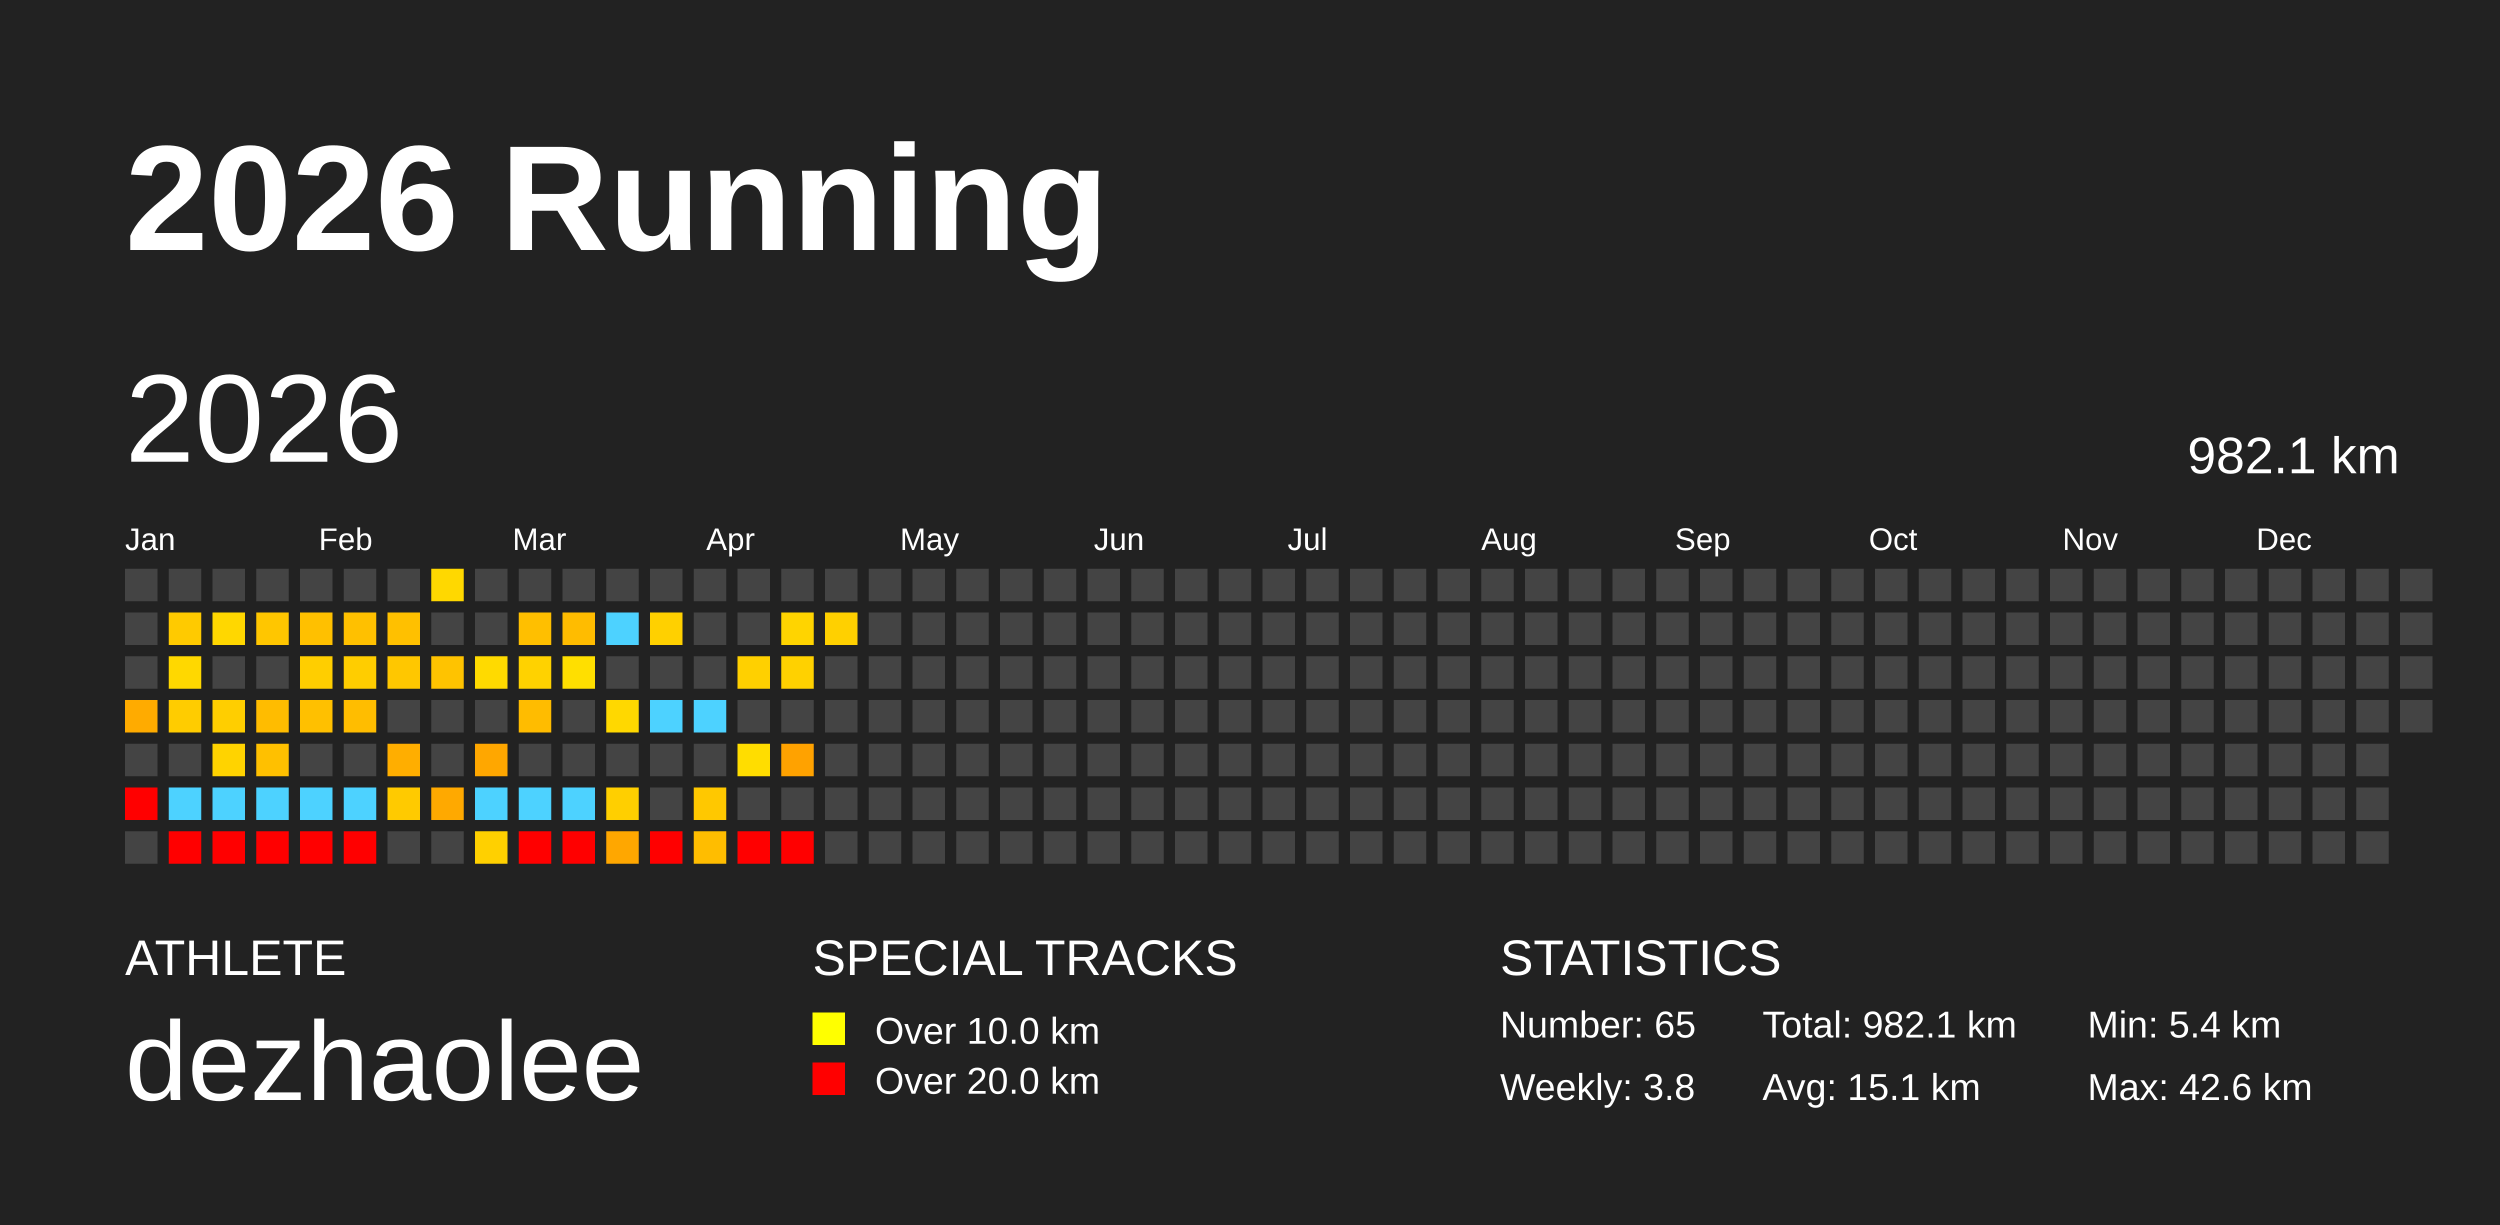
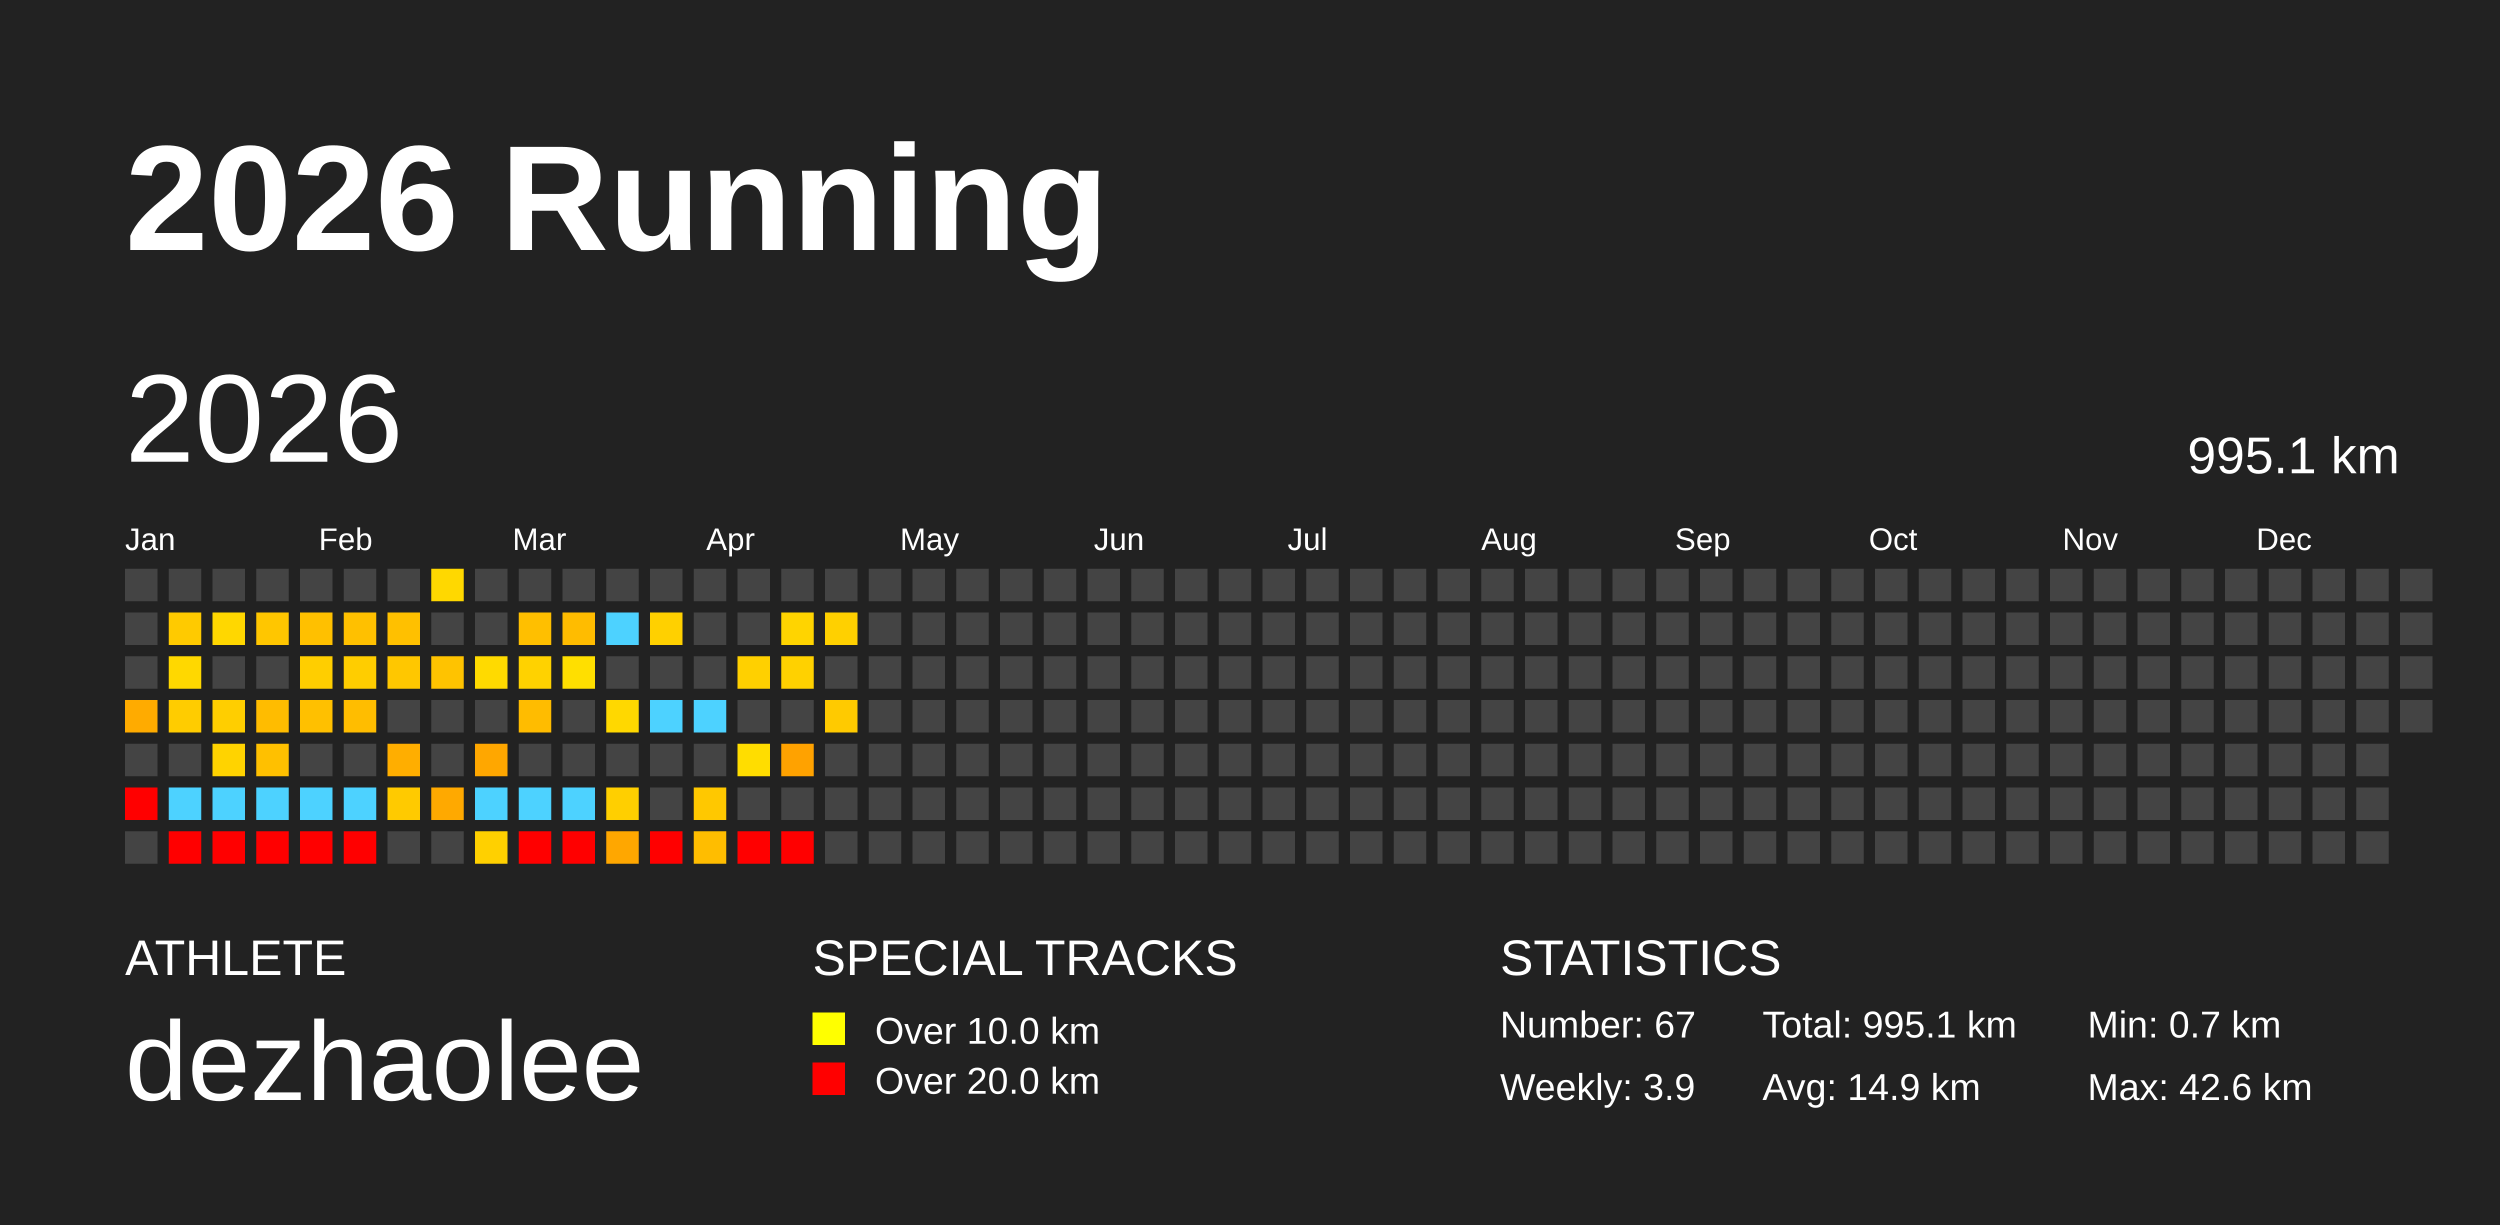
<svg xmlns="http://www.w3.org/2000/svg" baseProfile="full" height="98mm" version="1.1" viewBox="0,0,200,98" width="200mm">
  <defs />
  <rect fill="#222222" height="98" width="200" x="0" y="0" />
  <text fill="#FFFFFF" style="font-size:12px; font-family:Arial; font-weight:bold;" x="10" y="20">2026 Running</text>
  <text fill="#FFFFFF" style="font-size:4px; font-family:Arial" x="10" y="78">ATHLETE</text>
  <text fill="#FFFFFF" style="font-size:9px; font-family:Arial" x="10" y="88">dezhaolee</text>
  <text fill="#FFFFFF" style="font-size:4px; font-family:Arial" x="65" y="78">SPECIAL TRACKS</text>
  <rect fill="yellow" height="2.6" width="2.6" x="65" y="81" />
  <text fill="#FFFFFF" style="font-size:3px; font-family:Arial" x="70" y="83.5">Over 10.0 km</text>
  <rect fill="red" height="2.6" width="2.6" x="65" y="85" />
  <text fill="#FFFFFF" style="font-size:3px; font-family:Arial" x="70" y="87.5">Over 20.0 km</text>
  <text fill="#FFFFFF" style="font-size:4px; font-family:Arial" x="120" y="78">STATISTICS</text>
-   <text fill="#FFFFFF" style="font-size:3px; font-family:Arial" x="120" y="83">Number: 65</text>
-   <text fill="#FFFFFF" style="font-size:3px; font-family:Arial" x="120" y="88">Weekly: 3.8</text>
-   <text fill="#FFFFFF" style="font-size:3px; font-family:Arial" x="141" y="83">Total: 982.1 km</text>
-   <text fill="#FFFFFF" style="font-size:3px; font-family:Arial" x="141" y="88">Avg: 15.1 km</text>
-   <text fill="#FFFFFF" style="font-size:3px; font-family:Arial" x="167" y="83">Min: 5.4 km</text>
+   <text fill="#FFFFFF" style="font-size:3px; font-family:Arial" x="120" y="83">Number: 67</text>
+   <text fill="#FFFFFF" style="font-size:3px; font-family:Arial" x="120" y="88">Weekly: 3.9</text>
+   <text fill="#FFFFFF" style="font-size:3px; font-family:Arial" x="141" y="83">Total: 995.1 km</text>
+   <text fill="#FFFFFF" style="font-size:3px; font-family:Arial" x="141" y="88">Avg: 14.9 km</text>
+   <text fill="#FFFFFF" style="font-size:3px; font-family:Arial" x="167" y="83">Min: 0.7 km</text>
  <text fill="#FFFFFF" style="font-size:3px; font-family:Arial" x="167" y="88">Max: 42.6 km</text>
  <text dominant-baseline="hanging" fill="#FFFFFF" style="font-size:10.0px; font-family:Arial;" x="10" y="30">2026</text>
-   <text dominant-baseline="hanging" fill="#FFFFFF" style="font-size:4.125px; font-family:Arial;" x="175" y="35">982.1 km</text>
+   <text dominant-baseline="hanging" fill="#FFFFFF" style="font-size:4.125px; font-family:Arial;" x="175" y="35">995.1 km</text>
  <text fill="#FFFFFF" style="font-size:2.5px; font-family:Arial" x="10.0" y="44">Jan</text>
  <text fill="#FFFFFF" style="font-size:2.5px; font-family:Arial" x="25.5" y="44">Feb</text>
  <text fill="#FFFFFF" style="font-size:2.5px; font-family:Arial" x="41.0" y="44">Mar</text>
  <text fill="#FFFFFF" style="font-size:2.5px; font-family:Arial" x="56.5" y="44">Apr</text>
  <text fill="#FFFFFF" style="font-size:2.5px; font-family:Arial" x="72.0" y="44">May</text>
  <text fill="#FFFFFF" style="font-size:2.5px; font-family:Arial" x="87.5" y="44">Jun</text>
  <text fill="#FFFFFF" style="font-size:2.5px; font-family:Arial" x="103.0" y="44">Jul</text>
  <text fill="#FFFFFF" style="font-size:2.5px; font-family:Arial" x="118.5" y="44">Aug</text>
  <text fill="#FFFFFF" style="font-size:2.5px; font-family:Arial" x="134.0" y="44">Sep</text>
  <text fill="#FFFFFF" style="font-size:2.5px; font-family:Arial" x="149.5" y="44">Oct</text>
  <text fill="#FFFFFF" style="font-size:2.5px; font-family:Arial" x="165.0" y="44">Nov</text>
  <text fill="#FFFFFF" style="font-size:2.5px; font-family:Arial" x="180.5" y="44">Dec</text>
  <rect fill="#444444" height="2.6" width="2.6" x="10.0" y="45.5" />
  <rect fill="#444444" height="2.6" width="2.6" x="10.0" y="49.0" />
  <rect fill="#444444" height="2.6" width="2.6" x="10.0" y="52.5" />
  <rect fill="#ffab00" height="2.6" width="2.6" x="10.0" y="56.0" />
  <rect fill="#444444" height="2.6" width="2.6" x="10.0" y="59.5" />
  <rect fill="red" height="2.6" width="2.6" x="10.0" y="63.0" />
  <rect fill="#444444" height="2.6" width="2.6" x="10.0" y="66.5" />
  <rect fill="#444444" height="2.6" width="2.6" x="13.5" y="45.5" />
  <rect fill="#ffca00" height="2.6" width="2.6" x="13.5" y="49.0" />
  <rect fill="#ffd800" height="2.6" width="2.6" x="13.5" y="52.5" />
  <rect fill="#ffcc00" height="2.6" width="2.6" x="13.5" y="56.0" />
  <rect fill="#444444" height="2.6" width="2.6" x="13.5" y="59.5" />
  <rect fill="#4dd2ff" height="2.6" width="2.6" x="13.5" y="63.0" />
  <rect fill="red" height="2.6" width="2.6" x="13.5" y="66.5" />
  <rect fill="#444444" height="2.6" width="2.6" x="17.0" y="45.5" />
  <rect fill="#ffd700" height="2.6" width="2.6" x="17.0" y="49.0" />
  <rect fill="#444444" height="2.6" width="2.6" x="17.0" y="52.5" />
  <rect fill="#ffce00" height="2.6" width="2.6" x="17.0" y="56.0" />
  <rect fill="#ffd300" height="2.6" width="2.6" x="17.0" y="59.5" />
  <rect fill="#4dd2ff" height="2.6" width="2.6" x="17.0" y="63.0" />
  <rect fill="red" height="2.6" width="2.6" x="17.0" y="66.5" />
  <rect fill="#444444" height="2.6" width="2.6" x="20.5" y="45.5" />
  <rect fill="#ffc600" height="2.6" width="2.6" x="20.5" y="49.0" />
  <rect fill="#444444" height="2.6" width="2.6" x="20.5" y="52.5" />
  <rect fill="#ffbc00" height="2.6" width="2.6" x="20.5" y="56.0" />
  <rect fill="#ffc000" height="2.6" width="2.6" x="20.5" y="59.5" />
  <rect fill="#4dd2ff" height="2.6" width="2.6" x="20.5" y="63.0" />
  <rect fill="red" height="2.6" width="2.6" x="20.5" y="66.5" />
  <rect fill="#444444" height="2.6" width="2.6" x="24.0" y="45.5" />
  <rect fill="#ffc000" height="2.6" width="2.6" x="24.0" y="49.0" />
  <rect fill="#ffce00" height="2.6" width="2.6" x="24.0" y="52.5" />
  <rect fill="#ffc000" height="2.6" width="2.6" x="24.0" y="56.0" />
  <rect fill="#444444" height="2.6" width="2.6" x="24.0" y="59.5" />
  <rect fill="#4dd2ff" height="2.6" width="2.6" x="24.0" y="63.0" />
  <rect fill="red" height="2.6" width="2.6" x="24.0" y="66.5" />
  <rect fill="#444444" height="2.6" width="2.6" x="27.5" y="45.5" />
  <rect fill="#ffc000" height="2.6" width="2.6" x="27.5" y="49.0" />
  <rect fill="#ffcd00" height="2.6" width="2.6" x="27.5" y="52.5" />
  <rect fill="#ffbd00" height="2.6" width="2.6" x="27.5" y="56.0" />
  <rect fill="#444444" height="2.6" width="2.6" x="27.5" y="59.5" />
  <rect fill="#4dd2ff" height="2.6" width="2.6" x="27.5" y="63.0" />
  <rect fill="red" height="2.6" width="2.6" x="27.5" y="66.5" />
  <rect fill="#444444" height="2.6" width="2.6" x="31.0" y="45.5" />
  <rect fill="#ffc000" height="2.6" width="2.6" x="31.0" y="49.0" />
  <rect fill="#ffc700" height="2.6" width="2.6" x="31.0" y="52.5" />
  <rect fill="#444444" height="2.6" width="2.6" x="31.0" y="56.0" />
  <rect fill="#ffae00" height="2.6" width="2.6" x="31.0" y="59.5" />
  <rect fill="#ffca00" height="2.6" width="2.6" x="31.0" y="63.0" />
  <rect fill="#444444" height="2.6" width="2.6" x="31.0" y="66.5" />
  <rect fill="#ffd800" height="2.6" width="2.6" x="34.5" y="45.5" />
  <rect fill="#444444" height="2.6" width="2.6" x="34.5" y="49.0" />
  <rect fill="#ffc300" height="2.6" width="2.6" x="34.5" y="52.5" />
  <rect fill="#444444" height="2.6" width="2.6" x="34.5" y="56.0" />
  <rect fill="#444444" height="2.6" width="2.6" x="34.5" y="59.5" />
  <rect fill="#ffa900" height="2.6" width="2.6" x="34.5" y="63.0" />
  <rect fill="#444444" height="2.6" width="2.6" x="34.5" y="66.5" />
  <rect fill="#444444" height="2.6" width="2.6" x="38.0" y="45.5" />
  <rect fill="#444444" height="2.6" width="2.6" x="38.0" y="49.0" />
  <rect fill="#ffda00" height="2.6" width="2.6" x="38.0" y="52.5" />
  <rect fill="#444444" height="2.6" width="2.6" x="38.0" y="56.0" />
  <rect fill="#ffa700" height="2.6" width="2.6" x="38.0" y="59.5" />
  <rect fill="#4dd2ff" height="2.6" width="2.6" x="38.0" y="63.0" />
  <rect fill="#ffd000" height="2.6" width="2.6" x="38.0" y="66.5" />
  <rect fill="#444444" height="2.6" width="2.6" x="41.5" y="45.5" />
  <rect fill="#ffbf00" height="2.6" width="2.6" x="41.5" y="49.0" />
  <rect fill="#ffd200" height="2.6" width="2.6" x="41.5" y="52.5" />
  <rect fill="#ffbc00" height="2.6" width="2.6" x="41.5" y="56.0" />
  <rect fill="#444444" height="2.6" width="2.6" x="41.5" y="59.5" />
  <rect fill="#4dd2ff" height="2.6" width="2.6" x="41.5" y="63.0" />
  <rect fill="red" height="2.6" width="2.6" x="41.5" y="66.5" />
  <rect fill="#444444" height="2.6" width="2.6" x="45.0" y="45.5" />
  <rect fill="#ffbc00" height="2.6" width="2.6" x="45.0" y="49.0" />
  <rect fill="#ffdf00" height="2.6" width="2.6" x="45.0" y="52.5" />
  <rect fill="#444444" height="2.6" width="2.6" x="45.0" y="56.0" />
  <rect fill="#444444" height="2.6" width="2.6" x="45.0" y="59.5" />
  <rect fill="#4dd2ff" height="2.6" width="2.6" x="45.0" y="63.0" />
  <rect fill="red" height="2.6" width="2.6" x="45.0" y="66.5" />
  <rect fill="#444444" height="2.6" width="2.6" x="48.5" y="45.5" />
  <rect fill="#4dd2ff" height="2.6" width="2.6" x="48.5" y="49.0" />
  <rect fill="#444444" height="2.6" width="2.6" x="48.5" y="52.5" />
  <rect fill="#ffd800" height="2.6" width="2.6" x="48.5" y="56.0" />
  <rect fill="#444444" height="2.6" width="2.6" x="48.5" y="59.5" />
  <rect fill="#ffcf00" height="2.6" width="2.6" x="48.5" y="63.0" />
  <rect fill="#ffa700" height="2.6" width="2.6" x="48.5" y="66.5" />
  <rect fill="#444444" height="2.6" width="2.6" x="52.0" y="45.5" />
  <rect fill="#ffd000" height="2.6" width="2.6" x="52.0" y="49.0" />
  <rect fill="#444444" height="2.6" width="2.6" x="52.0" y="52.5" />
  <rect fill="#4dd2ff" height="2.6" width="2.6" x="52.0" y="56.0" />
  <rect fill="#444444" height="2.6" width="2.6" x="52.0" y="59.5" />
  <rect fill="#444444" height="2.6" width="2.6" x="52.0" y="63.0" />
  <rect fill="red" height="2.6" width="2.6" x="52.0" y="66.5" />
  <rect fill="#444444" height="2.6" width="2.6" x="55.5" y="45.5" />
  <rect fill="#444444" height="2.6" width="2.6" x="55.5" y="49.0" />
  <rect fill="#444444" height="2.6" width="2.6" x="55.5" y="52.5" />
  <rect fill="#4dd2ff" height="2.6" width="2.6" x="55.5" y="56.0" />
  <rect fill="#444444" height="2.6" width="2.6" x="55.5" y="59.5" />
  <rect fill="#ffc800" height="2.6" width="2.6" x="55.5" y="63.0" />
  <rect fill="#ffbd00" height="2.6" width="2.6" x="55.5" y="66.5" />
  <rect fill="#444444" height="2.6" width="2.6" x="59.0" y="45.5" />
  <rect fill="#444444" height="2.6" width="2.6" x="59.0" y="49.0" />
  <rect fill="#ffd000" height="2.6" width="2.6" x="59.0" y="52.5" />
  <rect fill="#444444" height="2.6" width="2.6" x="59.0" y="56.0" />
  <rect fill="#ffdd00" height="2.6" width="2.6" x="59.0" y="59.5" />
  <rect fill="#444444" height="2.6" width="2.6" x="59.0" y="63.0" />
  <rect fill="red" height="2.6" width="2.6" x="59.0" y="66.5" />
  <rect fill="#444444" height="2.6" width="2.6" x="62.5" y="45.5" />
  <rect fill="#ffd400" height="2.6" width="2.6" x="62.5" y="49.0" />
  <rect fill="#ffd100" height="2.6" width="2.6" x="62.5" y="52.5" />
  <rect fill="#444444" height="2.6" width="2.6" x="62.5" y="56.0" />
  <rect fill="#ffa200" height="2.6" width="2.6" x="62.5" y="59.5" />
  <rect fill="#444444" height="2.6" width="2.6" x="62.5" y="63.0" />
  <rect fill="red" height="2.6" width="2.6" x="62.5" y="66.5" />
  <rect fill="#444444" height="2.6" width="2.6" x="66.0" y="45.5" />
  <rect fill="#ffd000" height="2.6" width="2.6" x="66.0" y="49.0" />
  <rect fill="#444444" height="2.6" width="2.6" x="66.0" y="52.5" />
-   <rect fill="#444444" height="2.6" width="2.6" x="66.0" y="56.0" />
+   <rect fill="#ffca00" height="2.6" width="2.6" x="66.0" y="56.0" />
  <rect fill="#444444" height="2.6" width="2.6" x="66.0" y="59.5" />
  <rect fill="#444444" height="2.6" width="2.6" x="66.0" y="63.0" />
  <rect fill="#444444" height="2.6" width="2.6" x="66.0" y="66.5" />
  <rect fill="#444444" height="2.6" width="2.6" x="69.5" y="45.5" />
  <rect fill="#444444" height="2.6" width="2.6" x="69.5" y="49.0" />
  <rect fill="#444444" height="2.6" width="2.6" x="69.5" y="52.5" />
  <rect fill="#444444" height="2.6" width="2.6" x="69.5" y="56.0" />
  <rect fill="#444444" height="2.6" width="2.6" x="69.5" y="59.5" />
  <rect fill="#444444" height="2.6" width="2.6" x="69.5" y="63.0" />
  <rect fill="#444444" height="2.6" width="2.6" x="69.5" y="66.5" />
  <rect fill="#444444" height="2.6" width="2.6" x="73.0" y="45.5" />
  <rect fill="#444444" height="2.6" width="2.6" x="73.0" y="49.0" />
  <rect fill="#444444" height="2.6" width="2.6" x="73.0" y="52.5" />
  <rect fill="#444444" height="2.6" width="2.6" x="73.0" y="56.0" />
  <rect fill="#444444" height="2.6" width="2.6" x="73.0" y="59.5" />
  <rect fill="#444444" height="2.6" width="2.6" x="73.0" y="63.0" />
  <rect fill="#444444" height="2.6" width="2.6" x="73.0" y="66.5" />
  <rect fill="#444444" height="2.6" width="2.6" x="76.5" y="45.5" />
  <rect fill="#444444" height="2.6" width="2.6" x="76.5" y="49.0" />
  <rect fill="#444444" height="2.6" width="2.6" x="76.5" y="52.5" />
  <rect fill="#444444" height="2.6" width="2.6" x="76.5" y="56.0" />
  <rect fill="#444444" height="2.6" width="2.6" x="76.5" y="59.5" />
  <rect fill="#444444" height="2.6" width="2.6" x="76.5" y="63.0" />
  <rect fill="#444444" height="2.6" width="2.6" x="76.5" y="66.5" />
  <rect fill="#444444" height="2.6" width="2.6" x="80.0" y="45.5" />
  <rect fill="#444444" height="2.6" width="2.6" x="80.0" y="49.0" />
  <rect fill="#444444" height="2.6" width="2.6" x="80.0" y="52.5" />
  <rect fill="#444444" height="2.6" width="2.6" x="80.0" y="56.0" />
  <rect fill="#444444" height="2.6" width="2.6" x="80.0" y="59.5" />
  <rect fill="#444444" height="2.6" width="2.6" x="80.0" y="63.0" />
  <rect fill="#444444" height="2.6" width="2.6" x="80.0" y="66.5" />
  <rect fill="#444444" height="2.6" width="2.6" x="83.5" y="45.5" />
  <rect fill="#444444" height="2.6" width="2.6" x="83.5" y="49.0" />
  <rect fill="#444444" height="2.6" width="2.6" x="83.5" y="52.5" />
  <rect fill="#444444" height="2.6" width="2.6" x="83.5" y="56.0" />
  <rect fill="#444444" height="2.6" width="2.6" x="83.5" y="59.5" />
  <rect fill="#444444" height="2.6" width="2.6" x="83.5" y="63.0" />
  <rect fill="#444444" height="2.6" width="2.6" x="83.5" y="66.5" />
  <rect fill="#444444" height="2.6" width="2.6" x="87.0" y="45.5" />
  <rect fill="#444444" height="2.6" width="2.6" x="87.0" y="49.0" />
  <rect fill="#444444" height="2.6" width="2.6" x="87.0" y="52.5" />
  <rect fill="#444444" height="2.6" width="2.6" x="87.0" y="56.0" />
  <rect fill="#444444" height="2.6" width="2.6" x="87.0" y="59.5" />
  <rect fill="#444444" height="2.6" width="2.6" x="87.0" y="63.0" />
  <rect fill="#444444" height="2.6" width="2.6" x="87.0" y="66.5" />
  <rect fill="#444444" height="2.6" width="2.6" x="90.5" y="45.5" />
  <rect fill="#444444" height="2.6" width="2.6" x="90.5" y="49.0" />
  <rect fill="#444444" height="2.6" width="2.6" x="90.5" y="52.5" />
  <rect fill="#444444" height="2.6" width="2.6" x="90.5" y="56.0" />
  <rect fill="#444444" height="2.6" width="2.6" x="90.5" y="59.5" />
  <rect fill="#444444" height="2.6" width="2.6" x="90.5" y="63.0" />
  <rect fill="#444444" height="2.6" width="2.6" x="90.5" y="66.5" />
  <rect fill="#444444" height="2.6" width="2.6" x="94.0" y="45.5" />
  <rect fill="#444444" height="2.6" width="2.6" x="94.0" y="49.0" />
  <rect fill="#444444" height="2.6" width="2.6" x="94.0" y="52.5" />
  <rect fill="#444444" height="2.6" width="2.6" x="94.0" y="56.0" />
  <rect fill="#444444" height="2.6" width="2.6" x="94.0" y="59.5" />
  <rect fill="#444444" height="2.6" width="2.6" x="94.0" y="63.0" />
  <rect fill="#444444" height="2.6" width="2.6" x="94.0" y="66.5" />
  <rect fill="#444444" height="2.6" width="2.6" x="97.5" y="45.5" />
  <rect fill="#444444" height="2.6" width="2.6" x="97.5" y="49.0" />
  <rect fill="#444444" height="2.6" width="2.6" x="97.5" y="52.5" />
  <rect fill="#444444" height="2.6" width="2.6" x="97.5" y="56.0" />
  <rect fill="#444444" height="2.6" width="2.6" x="97.5" y="59.5" />
  <rect fill="#444444" height="2.6" width="2.6" x="97.5" y="63.0" />
  <rect fill="#444444" height="2.6" width="2.6" x="97.5" y="66.5" />
  <rect fill="#444444" height="2.6" width="2.6" x="101.0" y="45.5" />
  <rect fill="#444444" height="2.6" width="2.6" x="101.0" y="49.0" />
  <rect fill="#444444" height="2.6" width="2.6" x="101.0" y="52.5" />
  <rect fill="#444444" height="2.6" width="2.6" x="101.0" y="56.0" />
  <rect fill="#444444" height="2.6" width="2.6" x="101.0" y="59.5" />
  <rect fill="#444444" height="2.6" width="2.6" x="101.0" y="63.0" />
  <rect fill="#444444" height="2.6" width="2.6" x="101.0" y="66.5" />
  <rect fill="#444444" height="2.6" width="2.6" x="104.5" y="45.5" />
  <rect fill="#444444" height="2.6" width="2.6" x="104.5" y="49.0" />
  <rect fill="#444444" height="2.6" width="2.6" x="104.5" y="52.5" />
  <rect fill="#444444" height="2.6" width="2.6" x="104.5" y="56.0" />
  <rect fill="#444444" height="2.6" width="2.6" x="104.5" y="59.5" />
  <rect fill="#444444" height="2.6" width="2.6" x="104.5" y="63.0" />
  <rect fill="#444444" height="2.6" width="2.6" x="104.5" y="66.5" />
  <rect fill="#444444" height="2.6" width="2.6" x="108.0" y="45.5" />
  <rect fill="#444444" height="2.6" width="2.6" x="108.0" y="49.0" />
  <rect fill="#444444" height="2.6" width="2.6" x="108.0" y="52.5" />
  <rect fill="#444444" height="2.6" width="2.6" x="108.0" y="56.0" />
  <rect fill="#444444" height="2.6" width="2.6" x="108.0" y="59.5" />
  <rect fill="#444444" height="2.6" width="2.6" x="108.0" y="63.0" />
  <rect fill="#444444" height="2.6" width="2.6" x="108.0" y="66.5" />
  <rect fill="#444444" height="2.6" width="2.6" x="111.5" y="45.5" />
  <rect fill="#444444" height="2.6" width="2.6" x="111.5" y="49.0" />
  <rect fill="#444444" height="2.6" width="2.6" x="111.5" y="52.5" />
  <rect fill="#444444" height="2.6" width="2.6" x="111.5" y="56.0" />
  <rect fill="#444444" height="2.6" width="2.6" x="111.5" y="59.5" />
  <rect fill="#444444" height="2.6" width="2.6" x="111.5" y="63.0" />
  <rect fill="#444444" height="2.6" width="2.6" x="111.5" y="66.5" />
  <rect fill="#444444" height="2.6" width="2.6" x="115.0" y="45.5" />
  <rect fill="#444444" height="2.6" width="2.6" x="115.0" y="49.0" />
  <rect fill="#444444" height="2.6" width="2.6" x="115.0" y="52.5" />
  <rect fill="#444444" height="2.6" width="2.6" x="115.0" y="56.0" />
  <rect fill="#444444" height="2.6" width="2.6" x="115.0" y="59.5" />
  <rect fill="#444444" height="2.6" width="2.6" x="115.0" y="63.0" />
  <rect fill="#444444" height="2.6" width="2.6" x="115.0" y="66.5" />
  <rect fill="#444444" height="2.6" width="2.6" x="118.5" y="45.5" />
  <rect fill="#444444" height="2.6" width="2.6" x="118.5" y="49.0" />
  <rect fill="#444444" height="2.6" width="2.6" x="118.5" y="52.5" />
  <rect fill="#444444" height="2.6" width="2.6" x="118.5" y="56.0" />
  <rect fill="#444444" height="2.6" width="2.6" x="118.5" y="59.5" />
  <rect fill="#444444" height="2.6" width="2.6" x="118.5" y="63.0" />
  <rect fill="#444444" height="2.6" width="2.6" x="118.5" y="66.5" />
  <rect fill="#444444" height="2.6" width="2.6" x="122.0" y="45.5" />
  <rect fill="#444444" height="2.6" width="2.6" x="122.0" y="49.0" />
  <rect fill="#444444" height="2.6" width="2.6" x="122.0" y="52.5" />
  <rect fill="#444444" height="2.6" width="2.6" x="122.0" y="56.0" />
  <rect fill="#444444" height="2.6" width="2.6" x="122.0" y="59.5" />
  <rect fill="#444444" height="2.6" width="2.6" x="122.0" y="63.0" />
  <rect fill="#444444" height="2.6" width="2.6" x="122.0" y="66.5" />
  <rect fill="#444444" height="2.6" width="2.6" x="125.5" y="45.5" />
  <rect fill="#444444" height="2.6" width="2.6" x="125.5" y="49.0" />
  <rect fill="#444444" height="2.6" width="2.6" x="125.5" y="52.5" />
  <rect fill="#444444" height="2.6" width="2.6" x="125.5" y="56.0" />
  <rect fill="#444444" height="2.6" width="2.6" x="125.5" y="59.5" />
  <rect fill="#444444" height="2.6" width="2.6" x="125.5" y="63.0" />
  <rect fill="#444444" height="2.6" width="2.6" x="125.5" y="66.5" />
  <rect fill="#444444" height="2.6" width="2.6" x="129.0" y="45.5" />
  <rect fill="#444444" height="2.6" width="2.6" x="129.0" y="49.0" />
  <rect fill="#444444" height="2.6" width="2.6" x="129.0" y="52.5" />
  <rect fill="#444444" height="2.6" width="2.6" x="129.0" y="56.0" />
  <rect fill="#444444" height="2.6" width="2.6" x="129.0" y="59.5" />
  <rect fill="#444444" height="2.6" width="2.6" x="129.0" y="63.0" />
  <rect fill="#444444" height="2.6" width="2.6" x="129.0" y="66.5" />
  <rect fill="#444444" height="2.6" width="2.6" x="132.5" y="45.5" />
  <rect fill="#444444" height="2.6" width="2.6" x="132.5" y="49.0" />
  <rect fill="#444444" height="2.6" width="2.6" x="132.5" y="52.5" />
  <rect fill="#444444" height="2.6" width="2.6" x="132.5" y="56.0" />
  <rect fill="#444444" height="2.6" width="2.6" x="132.5" y="59.5" />
  <rect fill="#444444" height="2.6" width="2.6" x="132.5" y="63.0" />
  <rect fill="#444444" height="2.6" width="2.6" x="132.5" y="66.5" />
  <rect fill="#444444" height="2.6" width="2.6" x="136.0" y="45.5" />
  <rect fill="#444444" height="2.6" width="2.6" x="136.0" y="49.0" />
  <rect fill="#444444" height="2.6" width="2.6" x="136.0" y="52.5" />
  <rect fill="#444444" height="2.6" width="2.6" x="136.0" y="56.0" />
  <rect fill="#444444" height="2.6" width="2.6" x="136.0" y="59.5" />
  <rect fill="#444444" height="2.6" width="2.6" x="136.0" y="63.0" />
  <rect fill="#444444" height="2.6" width="2.6" x="136.0" y="66.5" />
  <rect fill="#444444" height="2.6" width="2.6" x="139.5" y="45.5" />
  <rect fill="#444444" height="2.6" width="2.6" x="139.5" y="49.0" />
  <rect fill="#444444" height="2.6" width="2.6" x="139.5" y="52.5" />
  <rect fill="#444444" height="2.6" width="2.6" x="139.5" y="56.0" />
  <rect fill="#444444" height="2.6" width="2.6" x="139.5" y="59.5" />
  <rect fill="#444444" height="2.6" width="2.6" x="139.5" y="63.0" />
  <rect fill="#444444" height="2.6" width="2.6" x="139.5" y="66.5" />
  <rect fill="#444444" height="2.6" width="2.6" x="143.0" y="45.5" />
  <rect fill="#444444" height="2.6" width="2.6" x="143.0" y="49.0" />
  <rect fill="#444444" height="2.6" width="2.6" x="143.0" y="52.5" />
  <rect fill="#444444" height="2.6" width="2.6" x="143.0" y="56.0" />
  <rect fill="#444444" height="2.6" width="2.6" x="143.0" y="59.5" />
  <rect fill="#444444" height="2.6" width="2.6" x="143.0" y="63.0" />
  <rect fill="#444444" height="2.6" width="2.6" x="143.0" y="66.5" />
  <rect fill="#444444" height="2.6" width="2.6" x="146.5" y="45.5" />
  <rect fill="#444444" height="2.6" width="2.6" x="146.5" y="49.0" />
  <rect fill="#444444" height="2.6" width="2.6" x="146.5" y="52.5" />
  <rect fill="#444444" height="2.6" width="2.6" x="146.5" y="56.0" />
  <rect fill="#444444" height="2.6" width="2.6" x="146.5" y="59.5" />
  <rect fill="#444444" height="2.6" width="2.6" x="146.5" y="63.0" />
  <rect fill="#444444" height="2.6" width="2.6" x="146.5" y="66.5" />
  <rect fill="#444444" height="2.6" width="2.6" x="150.0" y="45.5" />
  <rect fill="#444444" height="2.6" width="2.6" x="150.0" y="49.0" />
  <rect fill="#444444" height="2.6" width="2.6" x="150.0" y="52.5" />
  <rect fill="#444444" height="2.6" width="2.6" x="150.0" y="56.0" />
  <rect fill="#444444" height="2.6" width="2.6" x="150.0" y="59.5" />
  <rect fill="#444444" height="2.6" width="2.6" x="150.0" y="63.0" />
  <rect fill="#444444" height="2.6" width="2.6" x="150.0" y="66.5" />
  <rect fill="#444444" height="2.6" width="2.6" x="153.5" y="45.5" />
  <rect fill="#444444" height="2.6" width="2.6" x="153.5" y="49.0" />
  <rect fill="#444444" height="2.6" width="2.6" x="153.5" y="52.5" />
  <rect fill="#444444" height="2.6" width="2.6" x="153.5" y="56.0" />
  <rect fill="#444444" height="2.6" width="2.6" x="153.5" y="59.5" />
  <rect fill="#444444" height="2.6" width="2.6" x="153.5" y="63.0" />
  <rect fill="#444444" height="2.6" width="2.6" x="153.5" y="66.5" />
  <rect fill="#444444" height="2.6" width="2.6" x="157.0" y="45.5" />
  <rect fill="#444444" height="2.6" width="2.6" x="157.0" y="49.0" />
  <rect fill="#444444" height="2.6" width="2.6" x="157.0" y="52.5" />
  <rect fill="#444444" height="2.6" width="2.6" x="157.0" y="56.0" />
  <rect fill="#444444" height="2.6" width="2.6" x="157.0" y="59.5" />
  <rect fill="#444444" height="2.6" width="2.6" x="157.0" y="63.0" />
  <rect fill="#444444" height="2.6" width="2.6" x="157.0" y="66.5" />
  <rect fill="#444444" height="2.6" width="2.6" x="160.5" y="45.5" />
  <rect fill="#444444" height="2.6" width="2.6" x="160.5" y="49.0" />
  <rect fill="#444444" height="2.6" width="2.6" x="160.5" y="52.5" />
  <rect fill="#444444" height="2.6" width="2.6" x="160.5" y="56.0" />
  <rect fill="#444444" height="2.6" width="2.6" x="160.5" y="59.5" />
  <rect fill="#444444" height="2.6" width="2.6" x="160.5" y="63.0" />
  <rect fill="#444444" height="2.6" width="2.6" x="160.5" y="66.5" />
  <rect fill="#444444" height="2.6" width="2.6" x="164.0" y="45.5" />
  <rect fill="#444444" height="2.6" width="2.6" x="164.0" y="49.0" />
  <rect fill="#444444" height="2.6" width="2.6" x="164.0" y="52.5" />
  <rect fill="#444444" height="2.6" width="2.6" x="164.0" y="56.0" />
  <rect fill="#444444" height="2.6" width="2.6" x="164.0" y="59.5" />
  <rect fill="#444444" height="2.6" width="2.6" x="164.0" y="63.0" />
  <rect fill="#444444" height="2.6" width="2.6" x="164.0" y="66.5" />
  <rect fill="#444444" height="2.6" width="2.6" x="167.5" y="45.5" />
  <rect fill="#444444" height="2.6" width="2.6" x="167.5" y="49.0" />
  <rect fill="#444444" height="2.6" width="2.6" x="167.5" y="52.5" />
  <rect fill="#444444" height="2.6" width="2.6" x="167.5" y="56.0" />
  <rect fill="#444444" height="2.6" width="2.6" x="167.5" y="59.5" />
  <rect fill="#444444" height="2.6" width="2.6" x="167.5" y="63.0" />
  <rect fill="#444444" height="2.6" width="2.6" x="167.5" y="66.5" />
  <rect fill="#444444" height="2.6" width="2.6" x="171.0" y="45.5" />
  <rect fill="#444444" height="2.6" width="2.6" x="171.0" y="49.0" />
  <rect fill="#444444" height="2.6" width="2.6" x="171.0" y="52.5" />
  <rect fill="#444444" height="2.6" width="2.6" x="171.0" y="56.0" />
  <rect fill="#444444" height="2.6" width="2.6" x="171.0" y="59.5" />
  <rect fill="#444444" height="2.6" width="2.6" x="171.0" y="63.0" />
  <rect fill="#444444" height="2.6" width="2.6" x="171.0" y="66.5" />
  <rect fill="#444444" height="2.6" width="2.6" x="174.5" y="45.5" />
  <rect fill="#444444" height="2.6" width="2.6" x="174.5" y="49.0" />
  <rect fill="#444444" height="2.6" width="2.6" x="174.5" y="52.5" />
  <rect fill="#444444" height="2.6" width="2.6" x="174.5" y="56.0" />
  <rect fill="#444444" height="2.6" width="2.6" x="174.5" y="59.5" />
  <rect fill="#444444" height="2.6" width="2.6" x="174.5" y="63.0" />
  <rect fill="#444444" height="2.6" width="2.6" x="174.5" y="66.5" />
  <rect fill="#444444" height="2.6" width="2.6" x="178.0" y="45.5" />
  <rect fill="#444444" height="2.6" width="2.6" x="178.0" y="49.0" />
  <rect fill="#444444" height="2.6" width="2.6" x="178.0" y="52.5" />
  <rect fill="#444444" height="2.6" width="2.6" x="178.0" y="56.0" />
  <rect fill="#444444" height="2.6" width="2.6" x="178.0" y="59.5" />
  <rect fill="#444444" height="2.6" width="2.6" x="178.0" y="63.0" />
  <rect fill="#444444" height="2.6" width="2.6" x="178.0" y="66.5" />
  <rect fill="#444444" height="2.6" width="2.6" x="181.5" y="45.5" />
  <rect fill="#444444" height="2.6" width="2.6" x="181.5" y="49.0" />
  <rect fill="#444444" height="2.6" width="2.6" x="181.5" y="52.5" />
  <rect fill="#444444" height="2.6" width="2.6" x="181.5" y="56.0" />
  <rect fill="#444444" height="2.6" width="2.6" x="181.5" y="59.5" />
  <rect fill="#444444" height="2.6" width="2.6" x="181.5" y="63.0" />
  <rect fill="#444444" height="2.6" width="2.6" x="181.5" y="66.5" />
  <rect fill="#444444" height="2.6" width="2.6" x="185.0" y="45.5" />
  <rect fill="#444444" height="2.6" width="2.6" x="185.0" y="49.0" />
  <rect fill="#444444" height="2.6" width="2.6" x="185.0" y="52.5" />
  <rect fill="#444444" height="2.6" width="2.6" x="185.0" y="56.0" />
  <rect fill="#444444" height="2.6" width="2.6" x="185.0" y="59.5" />
  <rect fill="#444444" height="2.6" width="2.6" x="185.0" y="63.0" />
  <rect fill="#444444" height="2.6" width="2.6" x="185.0" y="66.5" />
  <rect fill="#444444" height="2.6" width="2.6" x="188.5" y="45.5" />
  <rect fill="#444444" height="2.6" width="2.6" x="188.5" y="49.0" />
  <rect fill="#444444" height="2.6" width="2.6" x="188.5" y="52.5" />
  <rect fill="#444444" height="2.6" width="2.6" x="188.5" y="56.0" />
  <rect fill="#444444" height="2.6" width="2.6" x="188.5" y="59.5" />
  <rect fill="#444444" height="2.6" width="2.6" x="188.5" y="63.0" />
  <rect fill="#444444" height="2.6" width="2.6" x="188.5" y="66.5" />
  <rect fill="#444444" height="2.6" width="2.6" x="192.0" y="45.5" />
  <rect fill="#444444" height="2.6" width="2.6" x="192.0" y="49.0" />
  <rect fill="#444444" height="2.6" width="2.6" x="192.0" y="52.5" />
  <rect fill="#444444" height="2.6" width="2.6" x="192.0" y="56.0" />
</svg>
